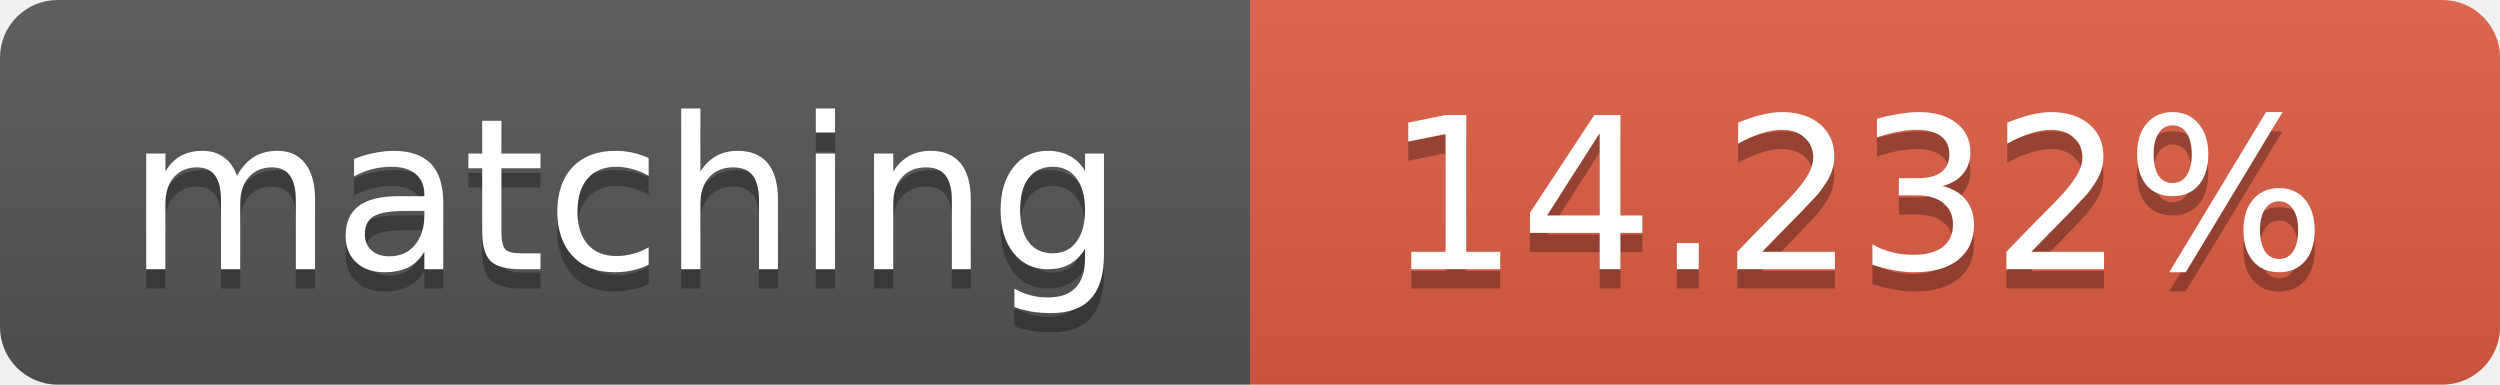
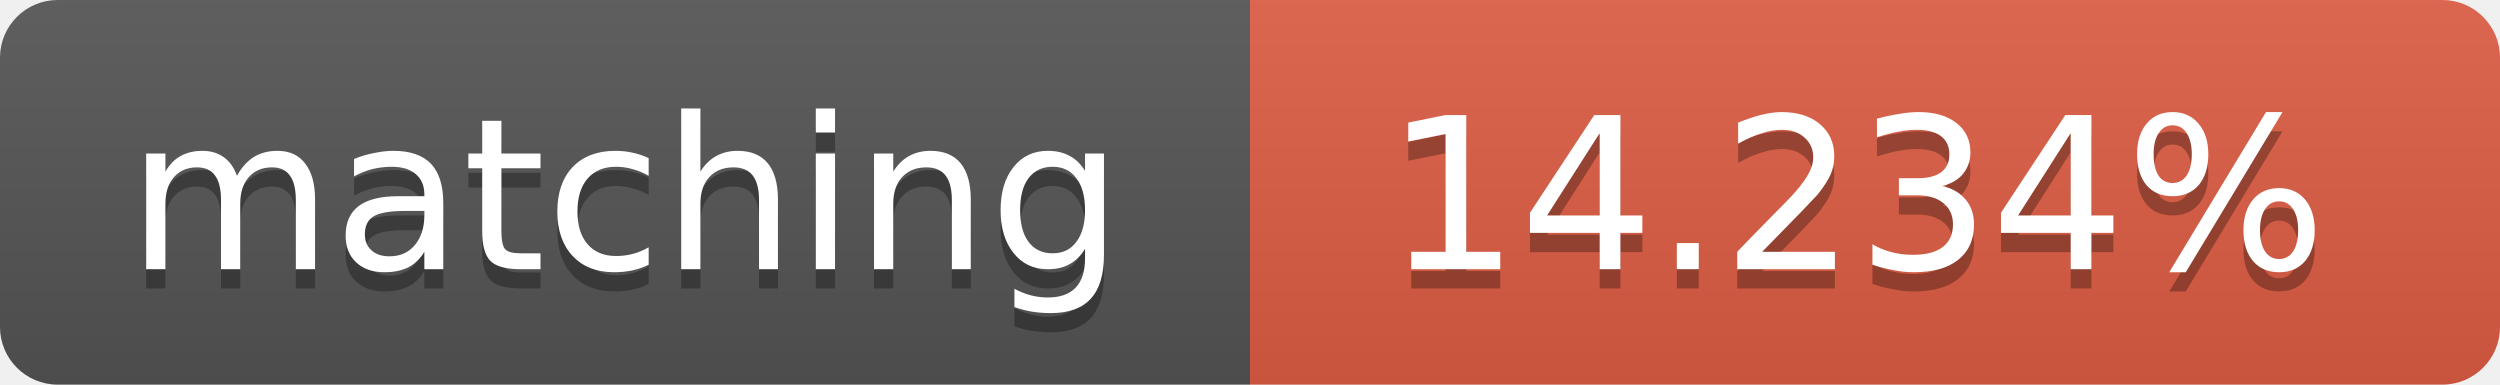
<svg xmlns="http://www.w3.org/2000/svg" width="130" height="20">
  <linearGradient id="b" x2="0" y2="100%">
    <stop offset="0" stop-color="#bbb" stop-opacity=".1" />
    <stop offset="1" stop-opacity=".1" />
  </linearGradient>
  <clipPath id="a">
    <rect width="130" height="20" rx="3" fill="#fff" />
  </clipPath>
  <g clip-path="url(#a)">
    <path fill="#555" d="M0 0h65v20H0z" />
    <path fill="#e05d44" d="M65 0h65v20H65z" />
    <path fill="url(#b)" d="M0 0h130v20H0z" />
  </g>
  <g fill="#fff" text-anchor="middle" font-family="DejaVu Sans,Verdana,Geneva,sans-serif" font-size="11">
    <text x="32.5" y="15" fill="#010101" fill-opacity=".3">matching</text>
    <text x="32.5" y="14">matching</text>
-     <text x="96.5" y="15" fill="#010101" fill-opacity=".3">14.232%</text>
-     <text x="96.5" y="14">14.232%</text>
+     <text x="96.5" y="15" fill="#010101" fill-opacity=".3">14.234%</text>
+     <text x="96.5" y="14">14.234%</text>
  </g>
</svg>
